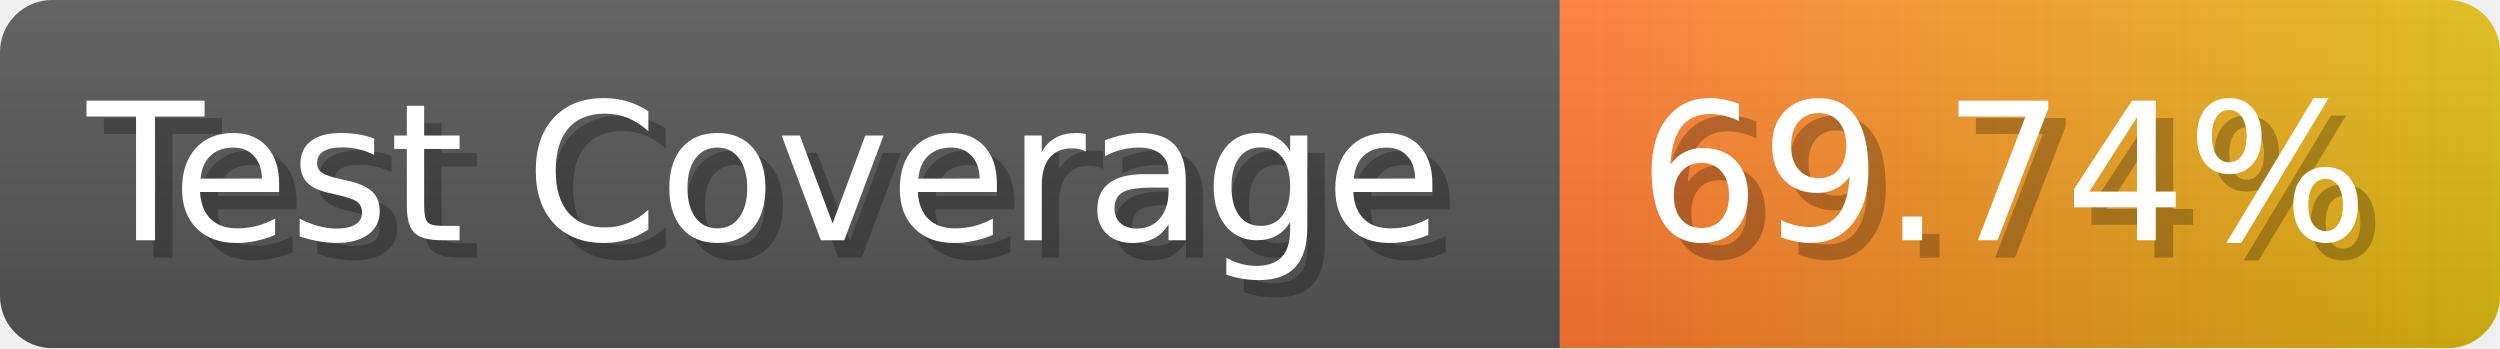
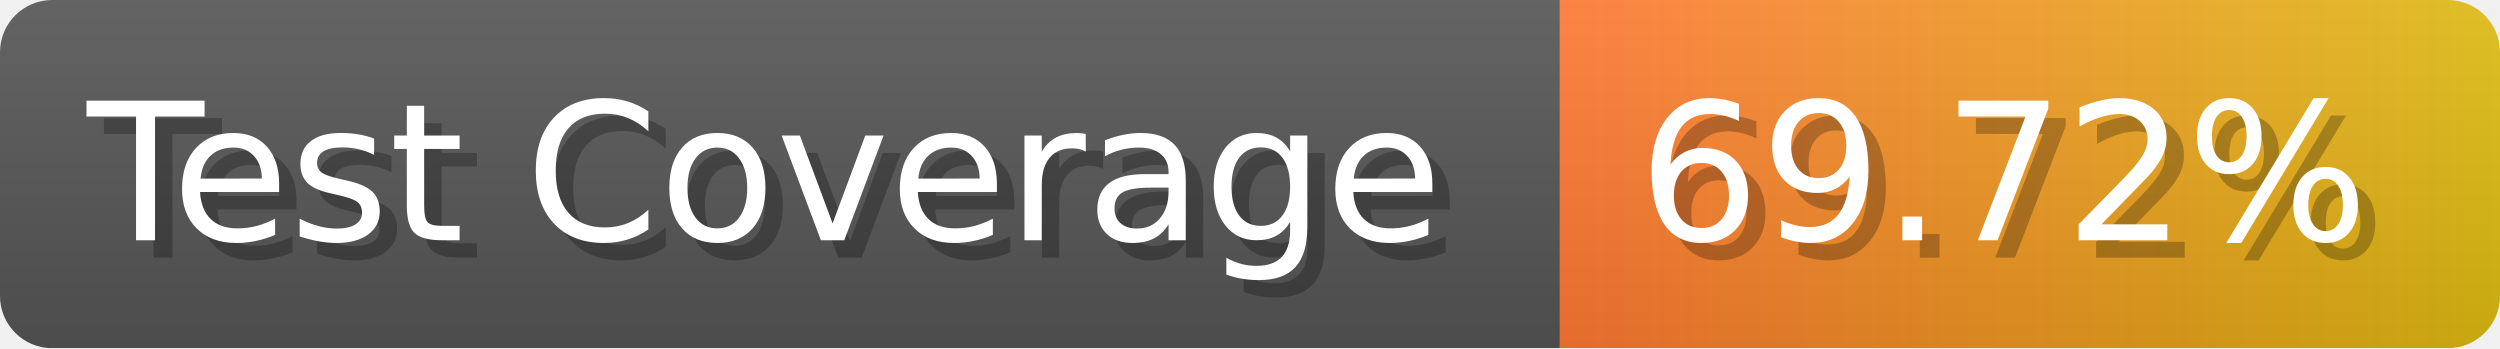
- <svg xmlns="http://www.w3.org/2000/svg" width="143.6" height="20" viewBox="0 0 1436 200" role="img" aria-label="Test Coverage: 69.74%">
+ <svg xmlns="http://www.w3.org/2000/svg" width="143.6" height="20" viewBox="0 0 1436 200" role="img" aria-label="Test Coverage: 69.72%">
  <linearGradient id="a" x2="0" y2="100%">
    <stop offset="0" stop-opacity=".1" stop-color="#EEE" />
    <stop offset="1" stop-opacity=".1" />
  </linearGradient>
  <mask id="m">
    <rect width="1436" height="200" rx="30" fill="#FFF" />
  </mask>
  <g mask="url(#m)">
    <rect width="896" height="200" fill="#555" />
    <rect width="540" height="200" fill="url(#x)" x="896" />
    <rect width="1436" height="200" fill="url(#a)" />
  </g>
  <g aria-hidden="true" fill="#fff" text-anchor="start" font-family="Verdana,DejaVu Sans,sans-serif" font-size="110">
    <text x="60" y="148" textLength="796" fill="#000" opacity="0.25">Test Coverage</text>
    <text x="50" y="138" textLength="796">Test Coverage</text>
-     <text x="951" y="148" textLength="440" fill="#000" opacity="0.25">69.74%</text>
-     <text x="941" y="138" textLength="440">69.74%</text>
+     <text x="951" y="148" textLength="440" fill="#000" opacity="0.25">69.72%</text>
+     <text x="941" y="138" textLength="440">69.72%</text>
  </g>
  <linearGradient id="x" x1="0%" y1="0%" x2="100%" y2="0%">
    <stop offset="0%" style="stop-color:#F73" />
    <stop offset="100%" style="stop-color:#DB1" />
  </linearGradient>
</svg>
